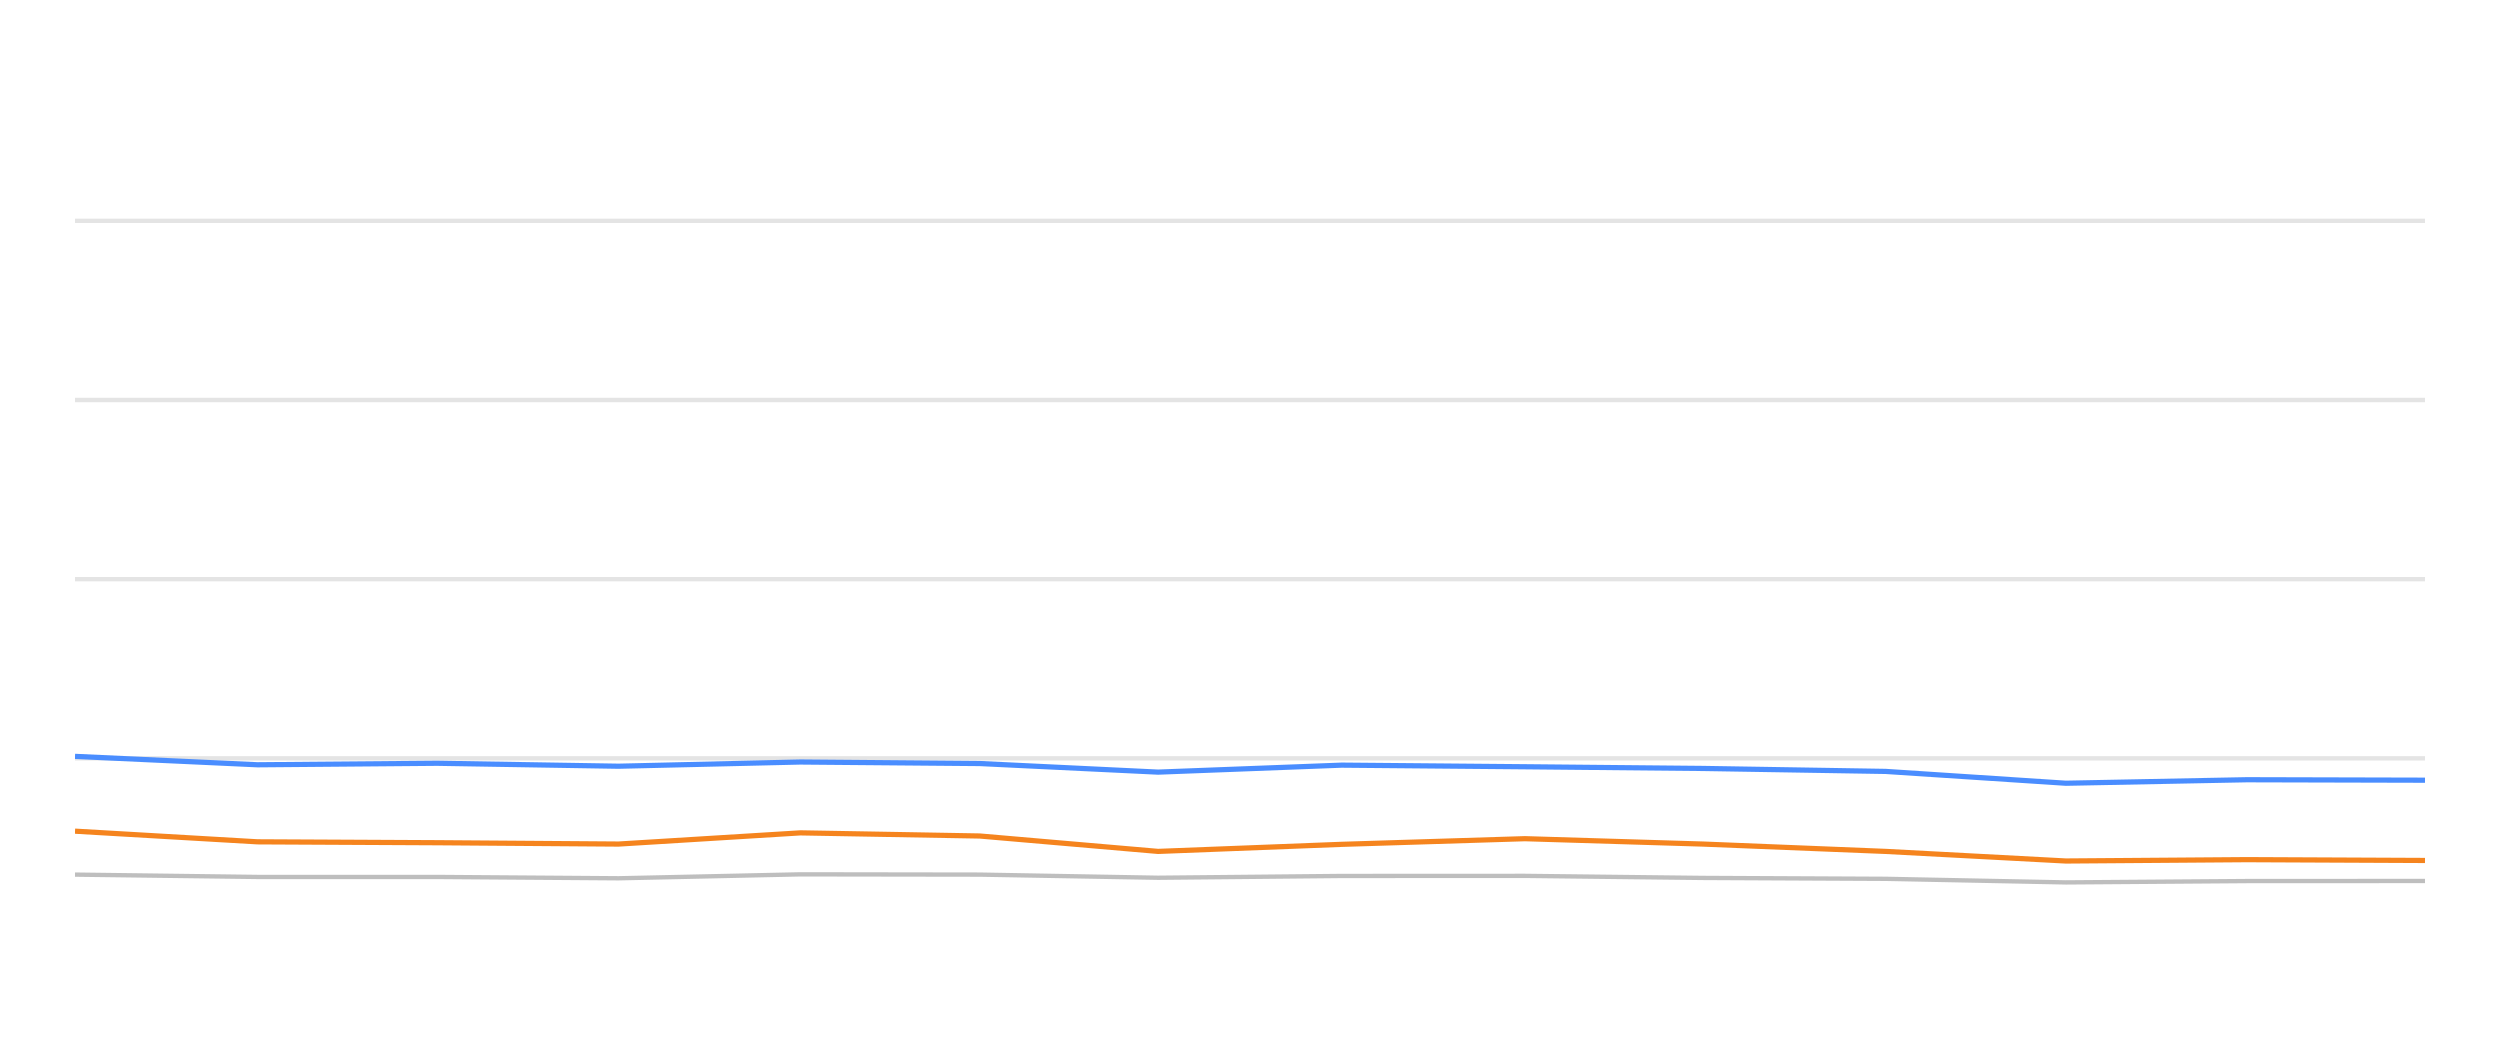
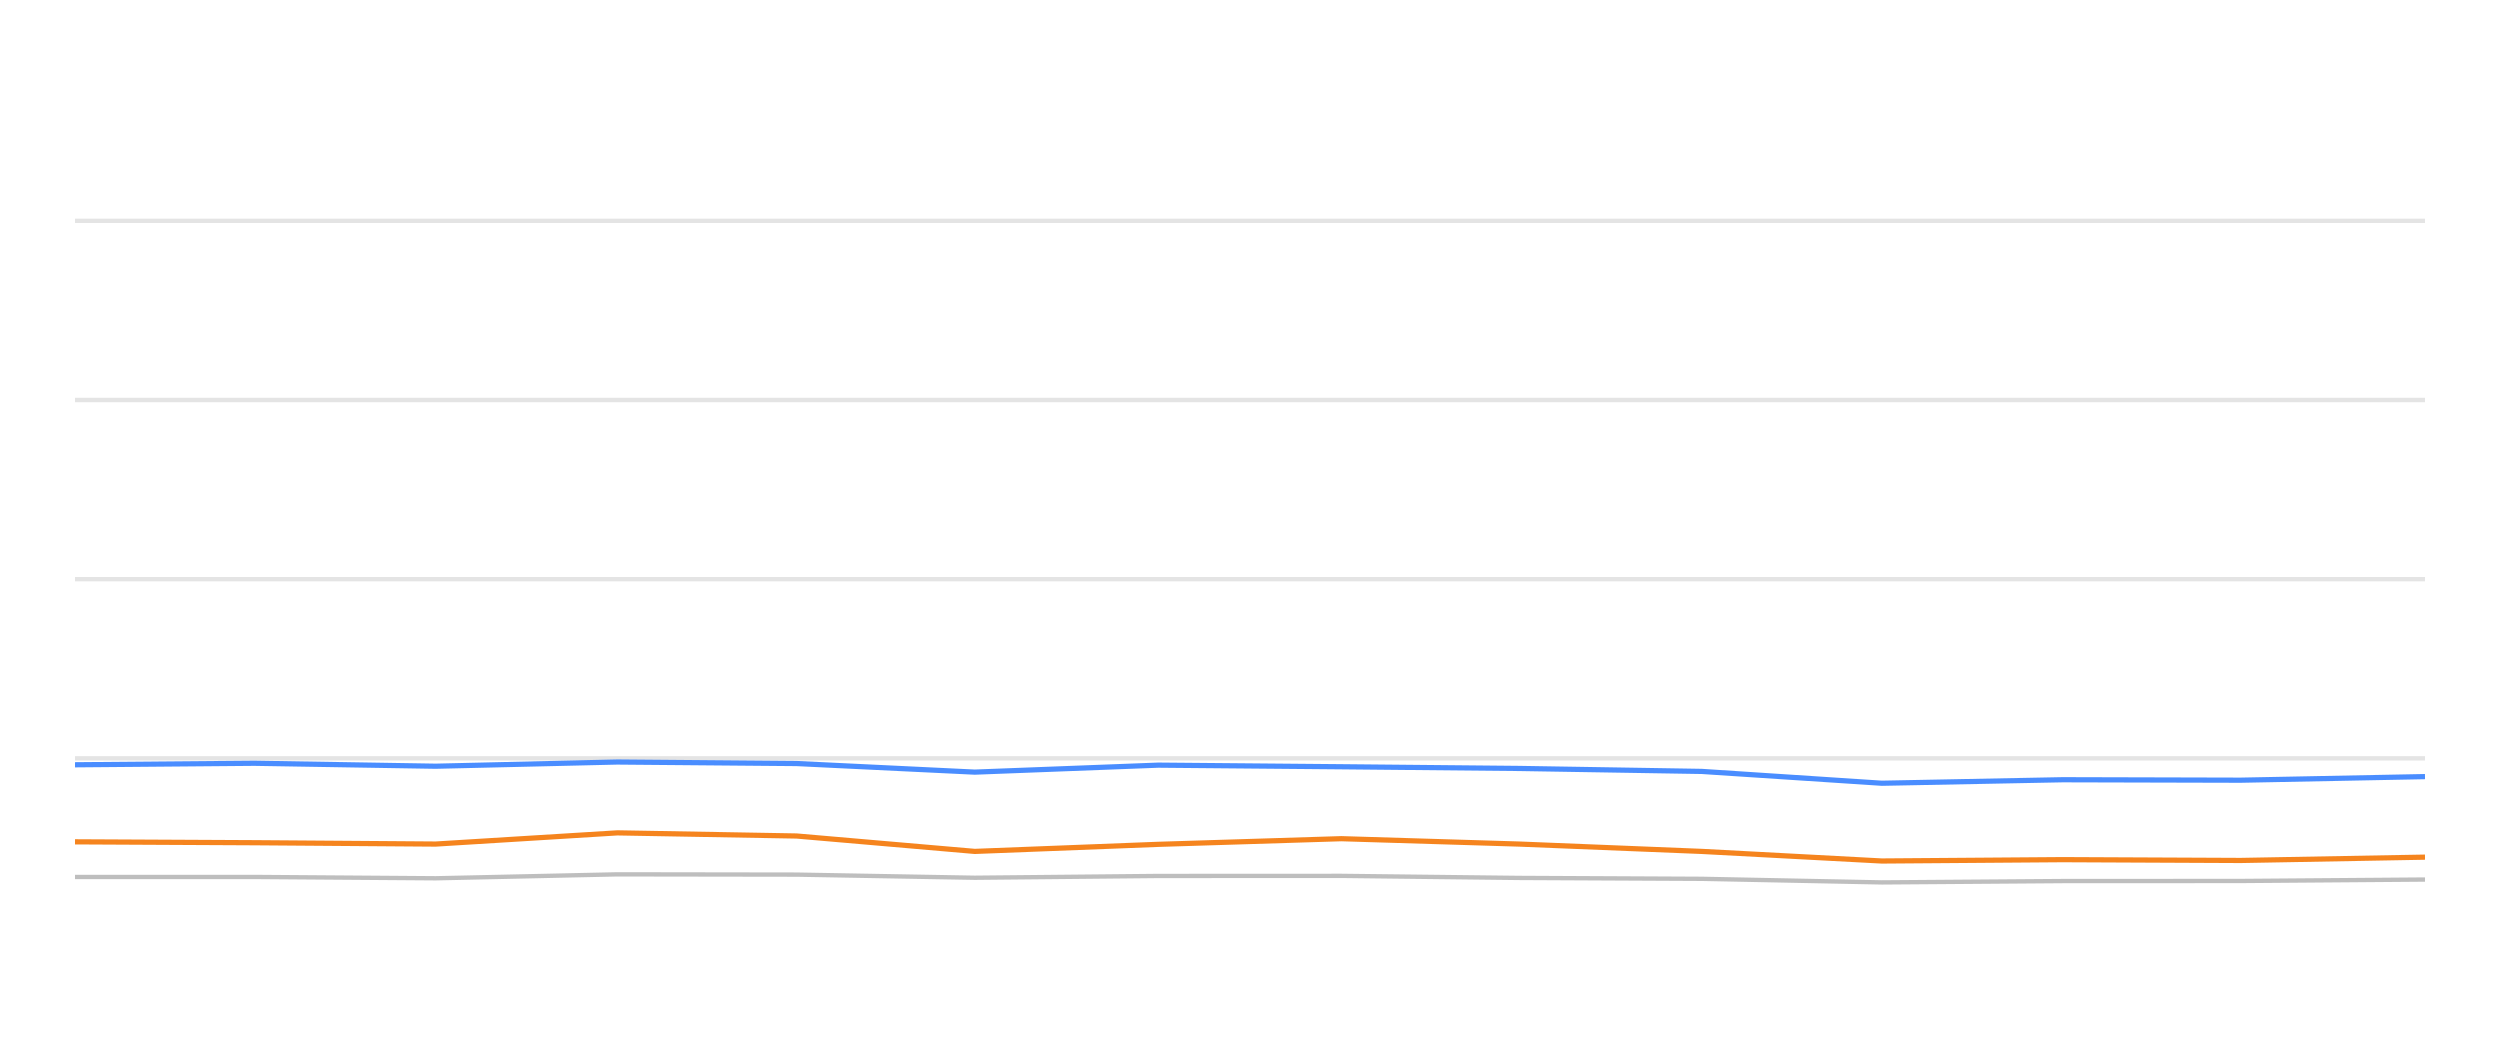
<svg xmlns="http://www.w3.org/2000/svg" width="288pt" height="120pt" viewBox="0 0 288 120" version="1.1">
  <defs>
    <style type="text/css">*{stroke-linejoin: round; stroke-linecap: butt}</style>
  </defs>
  <g id="figure_1">
    <g id="patch_1">
      <path d="M 0 120  L 288 120  L 288 0  L 0 0  L 0 120  z " style="fill: none; opacity: 0" />
    </g>
    <g id="axes_1">
      <g id="patch_2">
        <path d="M 8.64 108  L 279.36 108  L 279.36 4.8  L 8.64 4.8  L 8.64 108  z " style="fill: none" />
      </g>
      <g id="matplotlib.axis_1" />
      <g id="matplotlib.axis_2" />
      <g id="line2d_1">
-         <path d="M 8.64 87.36  L 279.36 87.36  " clip-path="url(#pc629df96ff)" style="fill: none; stroke: #b2b2b2; stroke-opacity: 0.35; stroke-width: 0.5; stroke-linecap: square" />
+         <path d="M 8.64 87.36  L 279.36 87.36  " clip-path="url(#paee7528873)" style="fill: none; stroke: #b2b2b2; stroke-opacity: 0.35; stroke-width: 0.5; stroke-linecap: square" />
      </g>
      <g id="line2d_2">
-         <path d="M 8.64 66.72  L 279.36 66.72  " clip-path="url(#pc629df96ff)" style="fill: none; stroke: #b2b2b2; stroke-opacity: 0.35; stroke-width: 0.5; stroke-linecap: square" />
+         <path d="M 8.64 66.72  L 279.36 66.72  " clip-path="url(#paee7528873)" style="fill: none; stroke: #b2b2b2; stroke-opacity: 0.35; stroke-width: 0.5; stroke-linecap: square" />
      </g>
      <g id="line2d_3">
-         <path d="M 8.64 46.08  L 279.36 46.08  " clip-path="url(#pc629df96ff)" style="fill: none; stroke: #b2b2b2; stroke-opacity: 0.35; stroke-width: 0.5; stroke-linecap: square" />
+         <path d="M 8.64 46.08  L 279.36 46.08  " clip-path="url(#paee7528873)" style="fill: none; stroke: #b2b2b2; stroke-opacity: 0.35; stroke-width: 0.5; stroke-linecap: square" />
      </g>
      <g id="line2d_4">
-         <path d="M 8.64 25.44  L 279.36 25.44  " clip-path="url(#pc629df96ff)" style="fill: none; stroke: #b2b2b2; stroke-opacity: 0.35; stroke-width: 0.5; stroke-linecap: square" />
+         <path d="M 8.64 25.44  L 279.36 25.44  " clip-path="url(#paee7528873)" style="fill: none; stroke: #b2b2b2; stroke-opacity: 0.35; stroke-width: 0.5; stroke-linecap: square" />
      </g>
      <g id="line2d_5">
-         <path d="M 8.64 100.755  L 29.671 101.024  L 50.35 101.024  L 71.253 101.178  L 92.2 100.724  L 112.868 100.755  L 133.411 101.117  L 154.569 100.91  L 175.671 100.9  L 196.184 101.137  L 217.226 101.24  L 237.988 101.653  L 258.832 101.498  L 279.36 101.488  " clip-path="url(#pc629df96ff)" style="fill: none; stroke: #bebebe; stroke-width: 0.5; stroke-linecap: round" />
+         <path d="M 8.64 101.024  L 29.302 101.024  L 50.188 101.178  L 71.118 100.724  L 91.769 100.755  L 112.295 101.117  L 133.435 100.91  L 154.521 100.9  L 175.016 101.137  L 196.041 101.24  L 216.786 101.653  L 237.613 101.498  L 258.124 101.488  L 279.36 101.323  " clip-path="url(#paee7528873)" style="fill: none; stroke: #bebebe; stroke-width: 0.5; stroke-linecap: round" />
      </g>
      <g id="line2d_6">
-         <path d="M 8.64 87.133  L 29.671 88.103  L 50.35 87.928  L 71.253 88.268  L 92.2 87.783  L 112.868 87.959  L 133.411 88.949  L 154.569 88.144  L 175.671 88.33  L 196.184 88.526  L 217.226 88.867  L 237.988 90.229  L 258.832 89.826  L 279.36 89.878  " clip-path="url(#pc629df96ff)" style="fill: none; stroke: #4a8dff; stroke-width: 0.6" />
+         <path d="M 8.64 88.103  L 29.302 87.928  L 50.188 88.268  L 71.118 87.783  L 91.769 87.959  L 112.295 88.949  L 133.435 88.144  L 154.521 88.33  L 175.016 88.526  L 196.041 88.867  L 216.786 90.229  L 237.613 89.826  L 258.124 89.878  L 279.36 89.465  " clip-path="url(#paee7528873)" style="fill: none; stroke: #4a8dff; stroke-width: 0.6" />
      </g>
      <g id="line2d_7">
-         <path d="M 8.64 95.75  L 29.671 96.978  L 50.35 97.081  L 71.253 97.236  L 92.2 95.946  L 112.868 96.307  L 133.411 98.082  L 154.569 97.267  L 175.671 96.617  L 196.184 97.236  L 217.226 98.082  L 237.988 99.187  L 258.832 99.032  L 279.36 99.125  " clip-path="url(#pc629df96ff)" style="fill: none; stroke: #f5841e; stroke-width: 0.6" />
+         <path d="M 8.64 96.978  L 29.302 97.081  L 50.188 97.236  L 71.118 95.946  L 91.769 96.307  L 112.295 98.082  L 133.435 97.267  L 154.521 96.617  L 175.016 97.236  L 196.041 98.082  L 216.786 99.187  L 237.613 99.032  L 258.124 99.125  L 279.36 98.743  " clip-path="url(#paee7528873)" style="fill: none; stroke: #f5841e; stroke-width: 0.6" />
      </g>
    </g>
  </g>
  <defs>
-     <clipPath id="pc629df96ff">
+     <clipPath id="paee7528873">
      <rect x="8.64" y="4.8" width="270.72" height="103.2" />
    </clipPath>
  </defs>
</svg>
